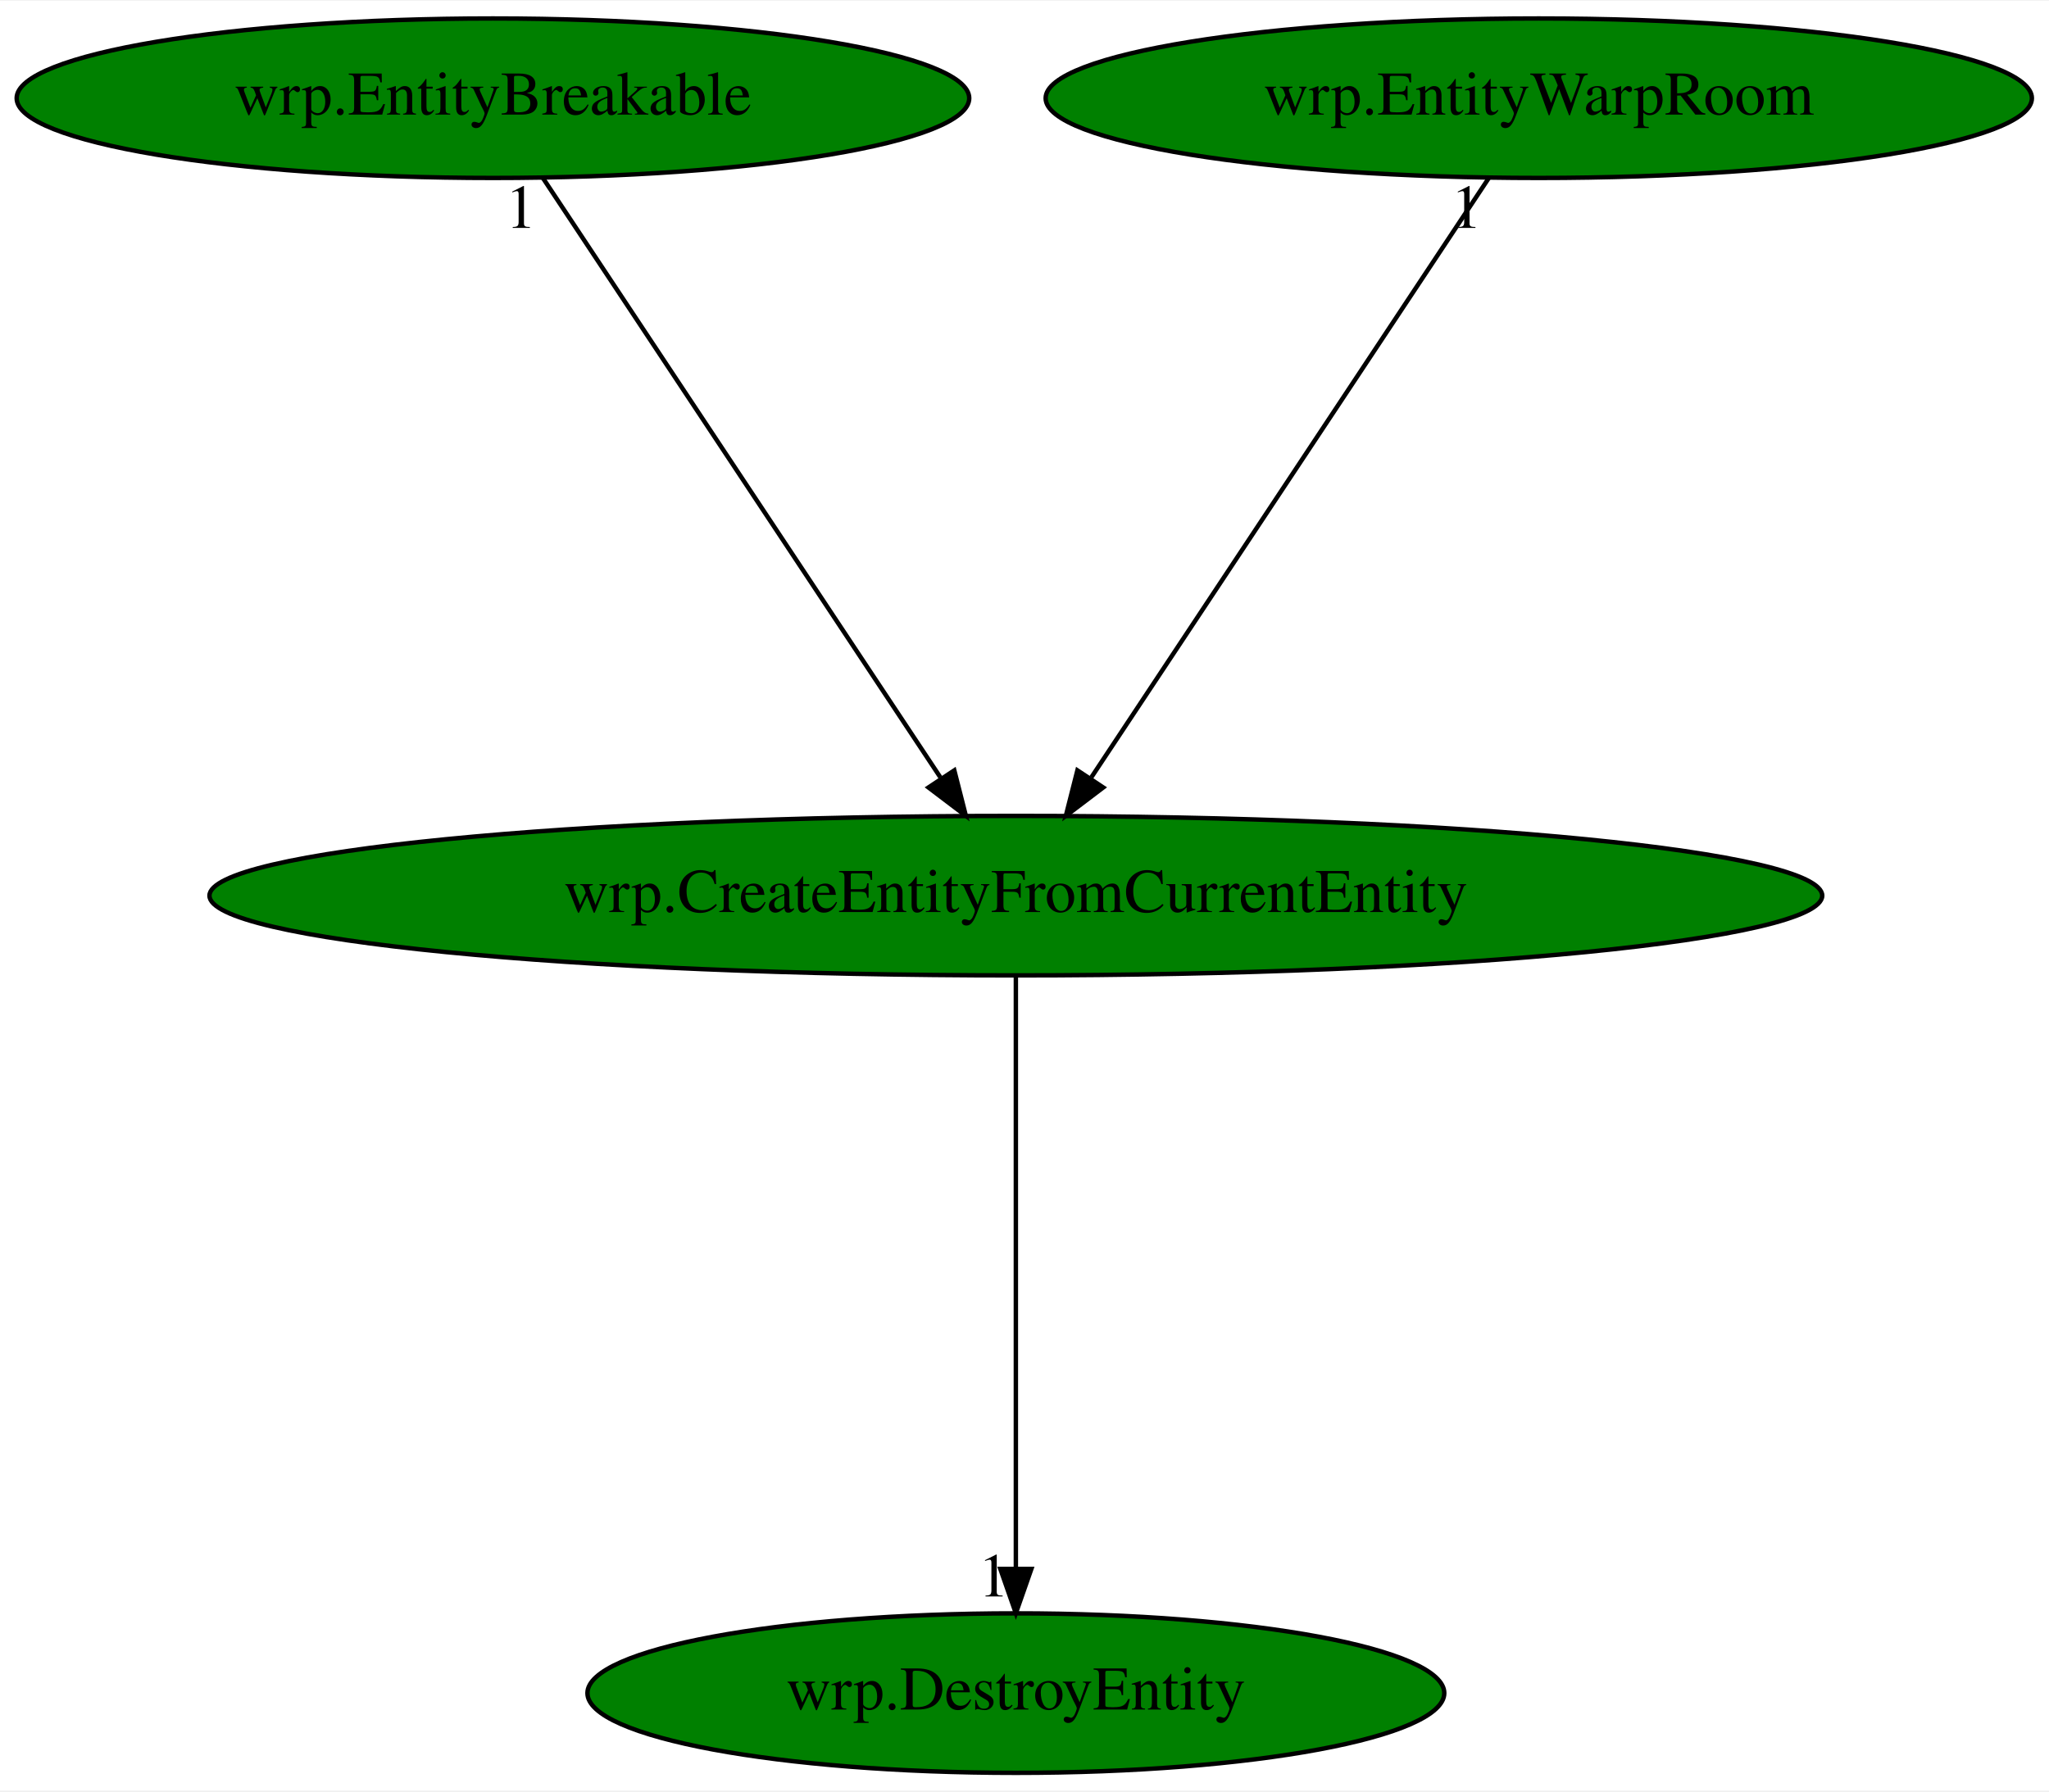
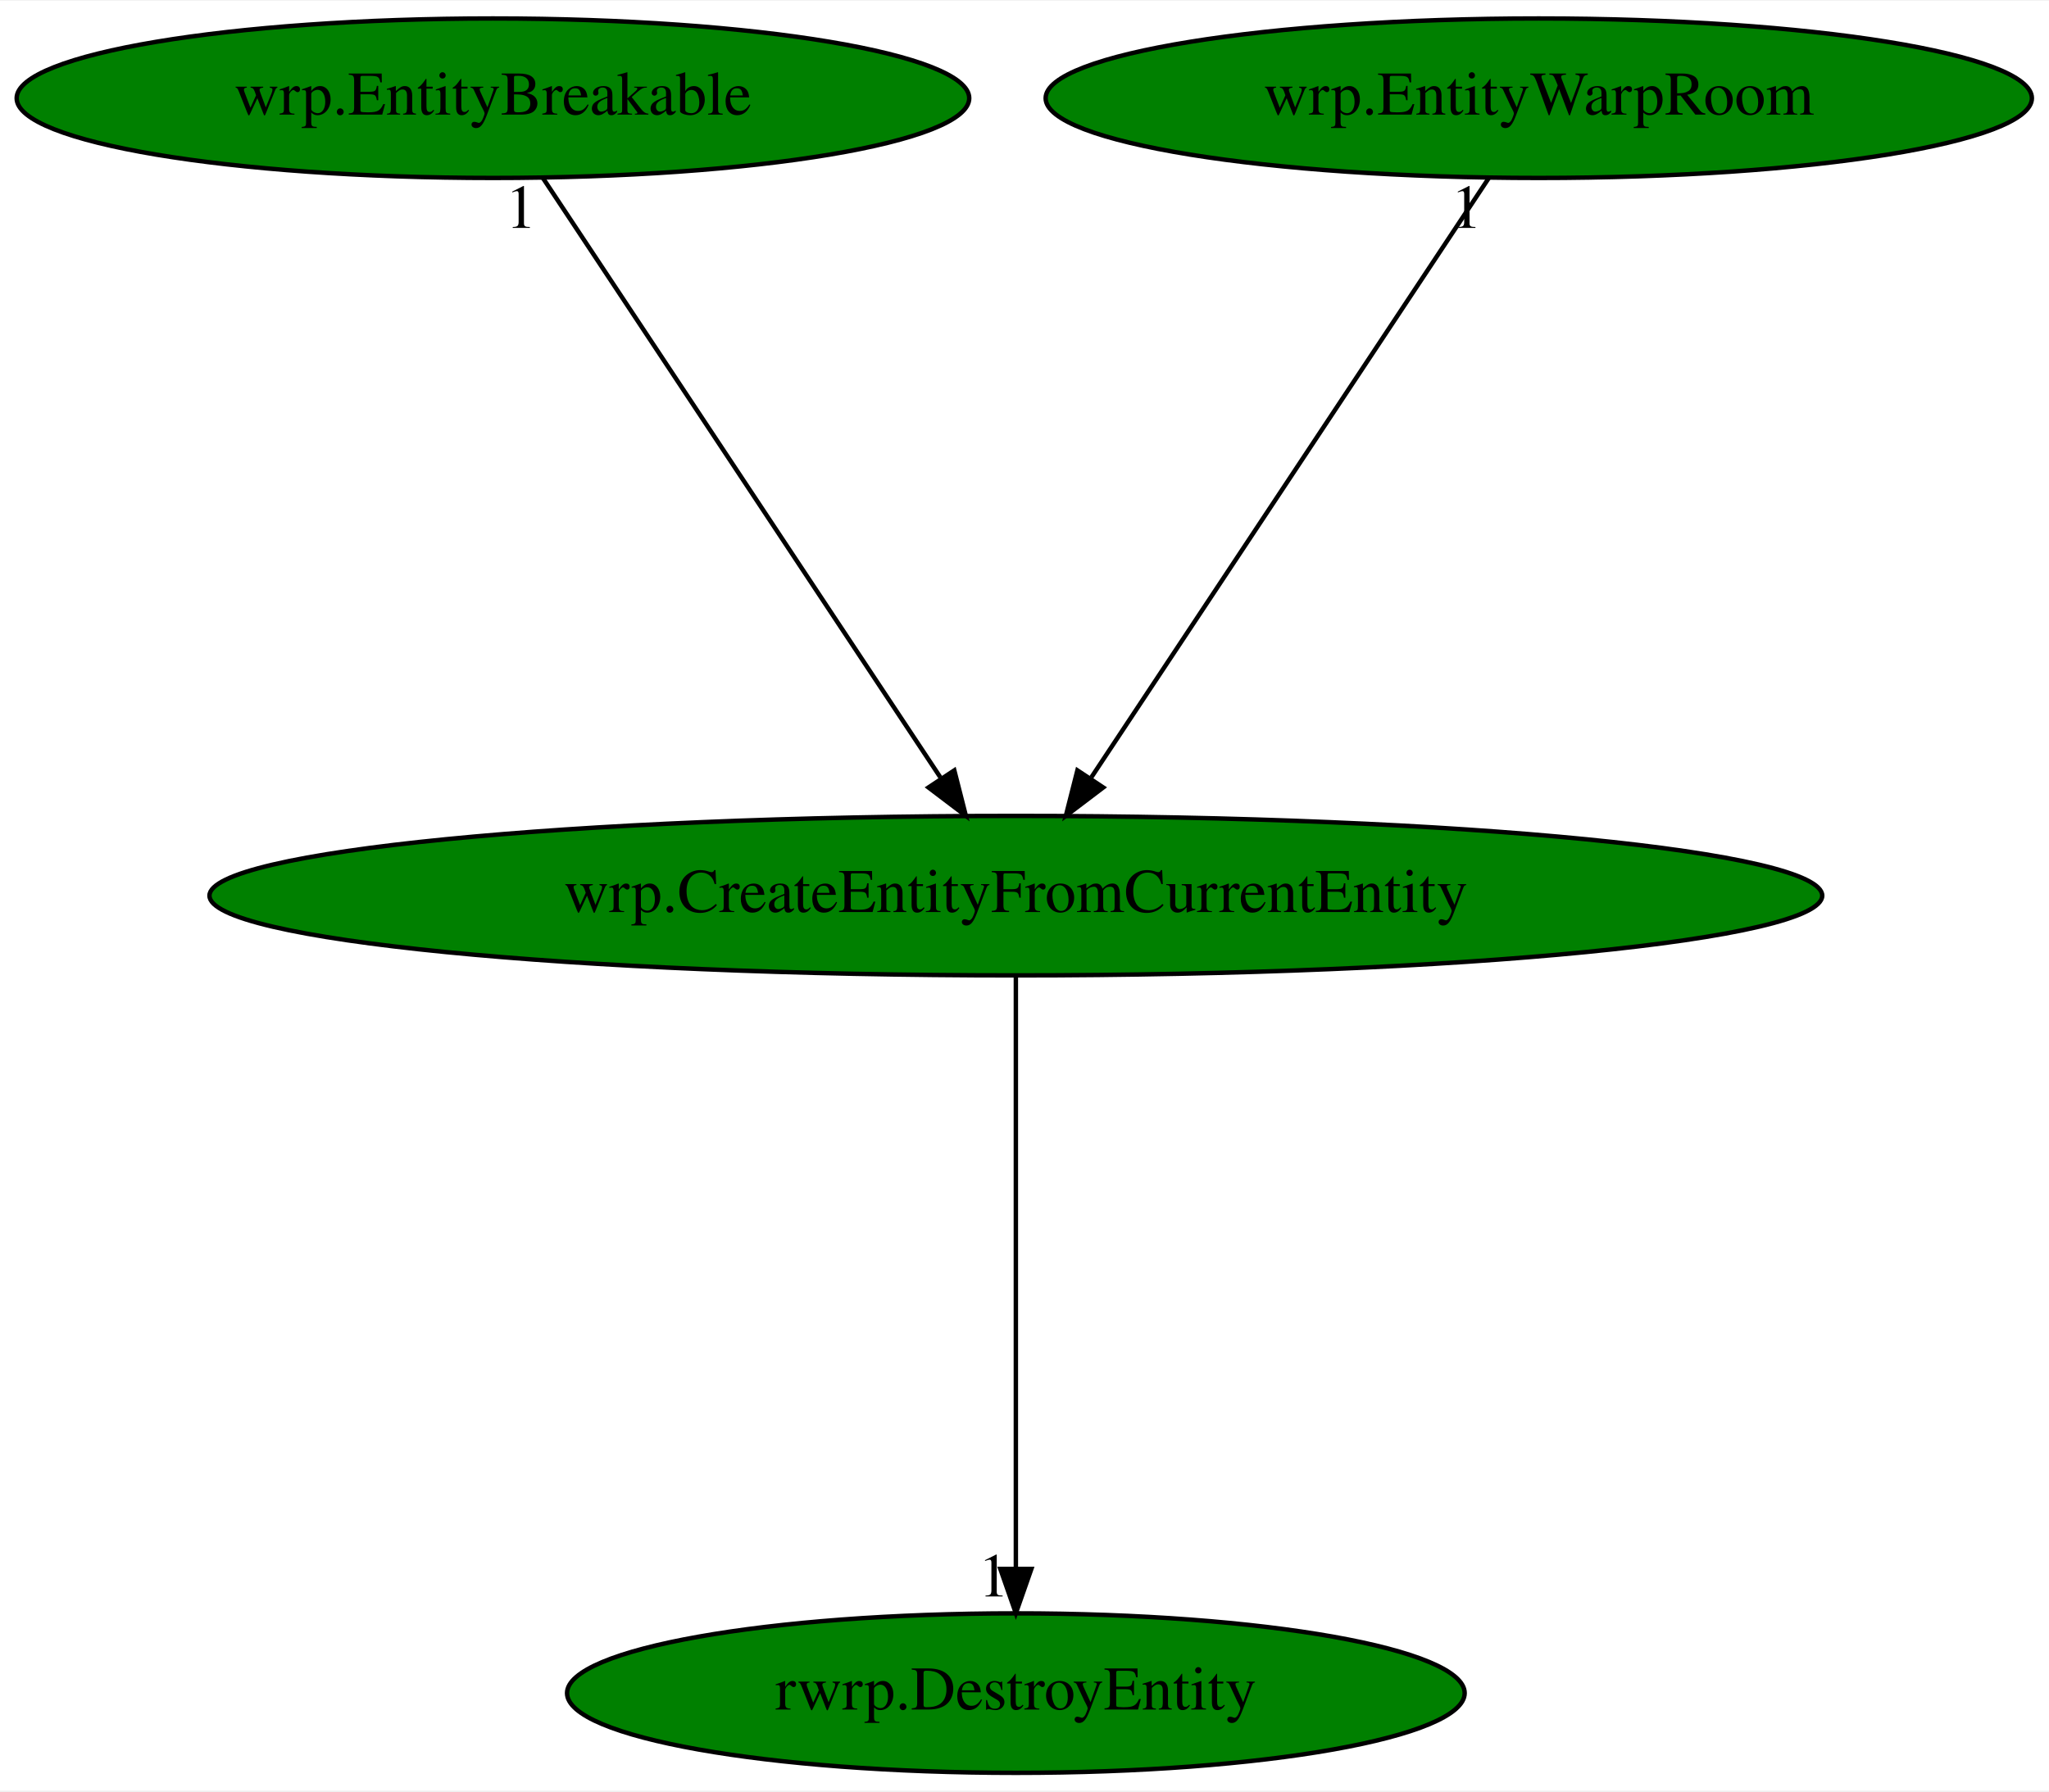
<svg xmlns="http://www.w3.org/2000/svg" xmlns:xlink="http://www.w3.org/1999/xlink" width="462pt" height="404pt" viewBox="0.00 0.00 462.38 404.00">
  <g id="graph0" class="graph" transform="scale(1 1) rotate(0) translate(4 400)">
    <polygon fill="white" stroke="transparent" points="-4,4 -4,-400 458.38,-400 458.38,4 -4,4" />
    <g id="node1" class="node">
      <ellipse fill="green" stroke="black" cx="225.24" cy="-198" rx="181.97" ry="18" />
      <text text-anchor="middle" x="225.24" y="-194.3" font-family="Times,serif" font-size="14.00">wrp.CreateEntityFromCurrentEntity</text>
    </g>
    <g id="node2" class="node">
      <g id="a_node2">
-         <a xlink:href="wrp.DestroyEntity.svg" xlink:title="wrp.DestroyEntity">
-           <ellipse fill="green" stroke="black" cx="225.24" cy="-18" rx="96.68" ry="18" />
-           <text text-anchor="middle" x="225.24" y="-14.3" font-family="Times,serif" font-size="14.00">wrp.DestroyEntity</text>
+         <a xlink:href="rwrp.DestroyEntity.svg" xlink:title="rwrp.DestroyEntity">
+           <ellipse fill="green" stroke="black" cx="225.24" cy="-18" rx="101.28" ry="18" />
+           <text text-anchor="middle" x="225.24" y="-14.3" font-family="Times,serif" font-size="14.00">rwrp.DestroyEntity</text>
        </a>
      </g>
    </g>
    <g id="edge1" class="edge">
      <path fill="none" stroke="black" d="M225.24,-179.93C225.24,-148.97 225.24,-83.3 225.24,-46.13" />
      <polygon fill="black" stroke="black" points="228.74,-46.02 225.24,-36.02 221.74,-46.02 228.74,-46.02" />
      <text text-anchor="middle" x="220.24" y="-39.82" font-family="Times,serif" font-size="14.00">1</text>
    </g>
    <g id="node3" class="node">
      <g id="a_node3">
        <a xlink:href="wrp.EntityBreakable.svg" xlink:title="wrp.EntityBreakable">
          <ellipse fill="green" stroke="black" cx="107.24" cy="-378" rx="107.48" ry="18" />
          <text text-anchor="middle" x="107.24" y="-374.3" font-family="Times,serif" font-size="14.00">wrp.EntityBreakable</text>
        </a>
      </g>
    </g>
    <g id="edge2" class="edge">
      <path fill="none" stroke="black" d="M118.55,-359.93C139.35,-328.57 183.74,-261.6 208.2,-224.71" />
      <polygon fill="black" stroke="black" points="211.35,-226.28 213.96,-216.02 205.52,-222.42 211.35,-226.28" />
      <text text-anchor="middle" x="113.55" y="-348.73" font-family="Times,serif" font-size="14.00">1</text>
    </g>
    <g id="node4" class="node">
      <g id="a_node4">
        <a xlink:href="wrp.EntityWarpRoom.svg" xlink:title="wrp.EntityWarpRoom">
          <ellipse fill="green" stroke="black" cx="343.24" cy="-378" rx="111.28" ry="18" />
          <text text-anchor="middle" x="343.24" y="-374.3" font-family="Times,serif" font-size="14.00">wrp.EntityWarpRoom</text>
        </a>
      </g>
    </g>
    <g id="edge3" class="edge">
      <path fill="none" stroke="black" d="M331.93,-359.93C311.13,-328.57 266.74,-261.6 242.28,-224.71" />
      <polygon fill="black" stroke="black" points="244.96,-222.42 236.52,-216.02 239.13,-226.28 244.96,-222.42" />
      <text text-anchor="middle" x="326.93" y="-348.73" font-family="Times,serif" font-size="14.00">1</text>
    </g>
  </g>
</svg>
